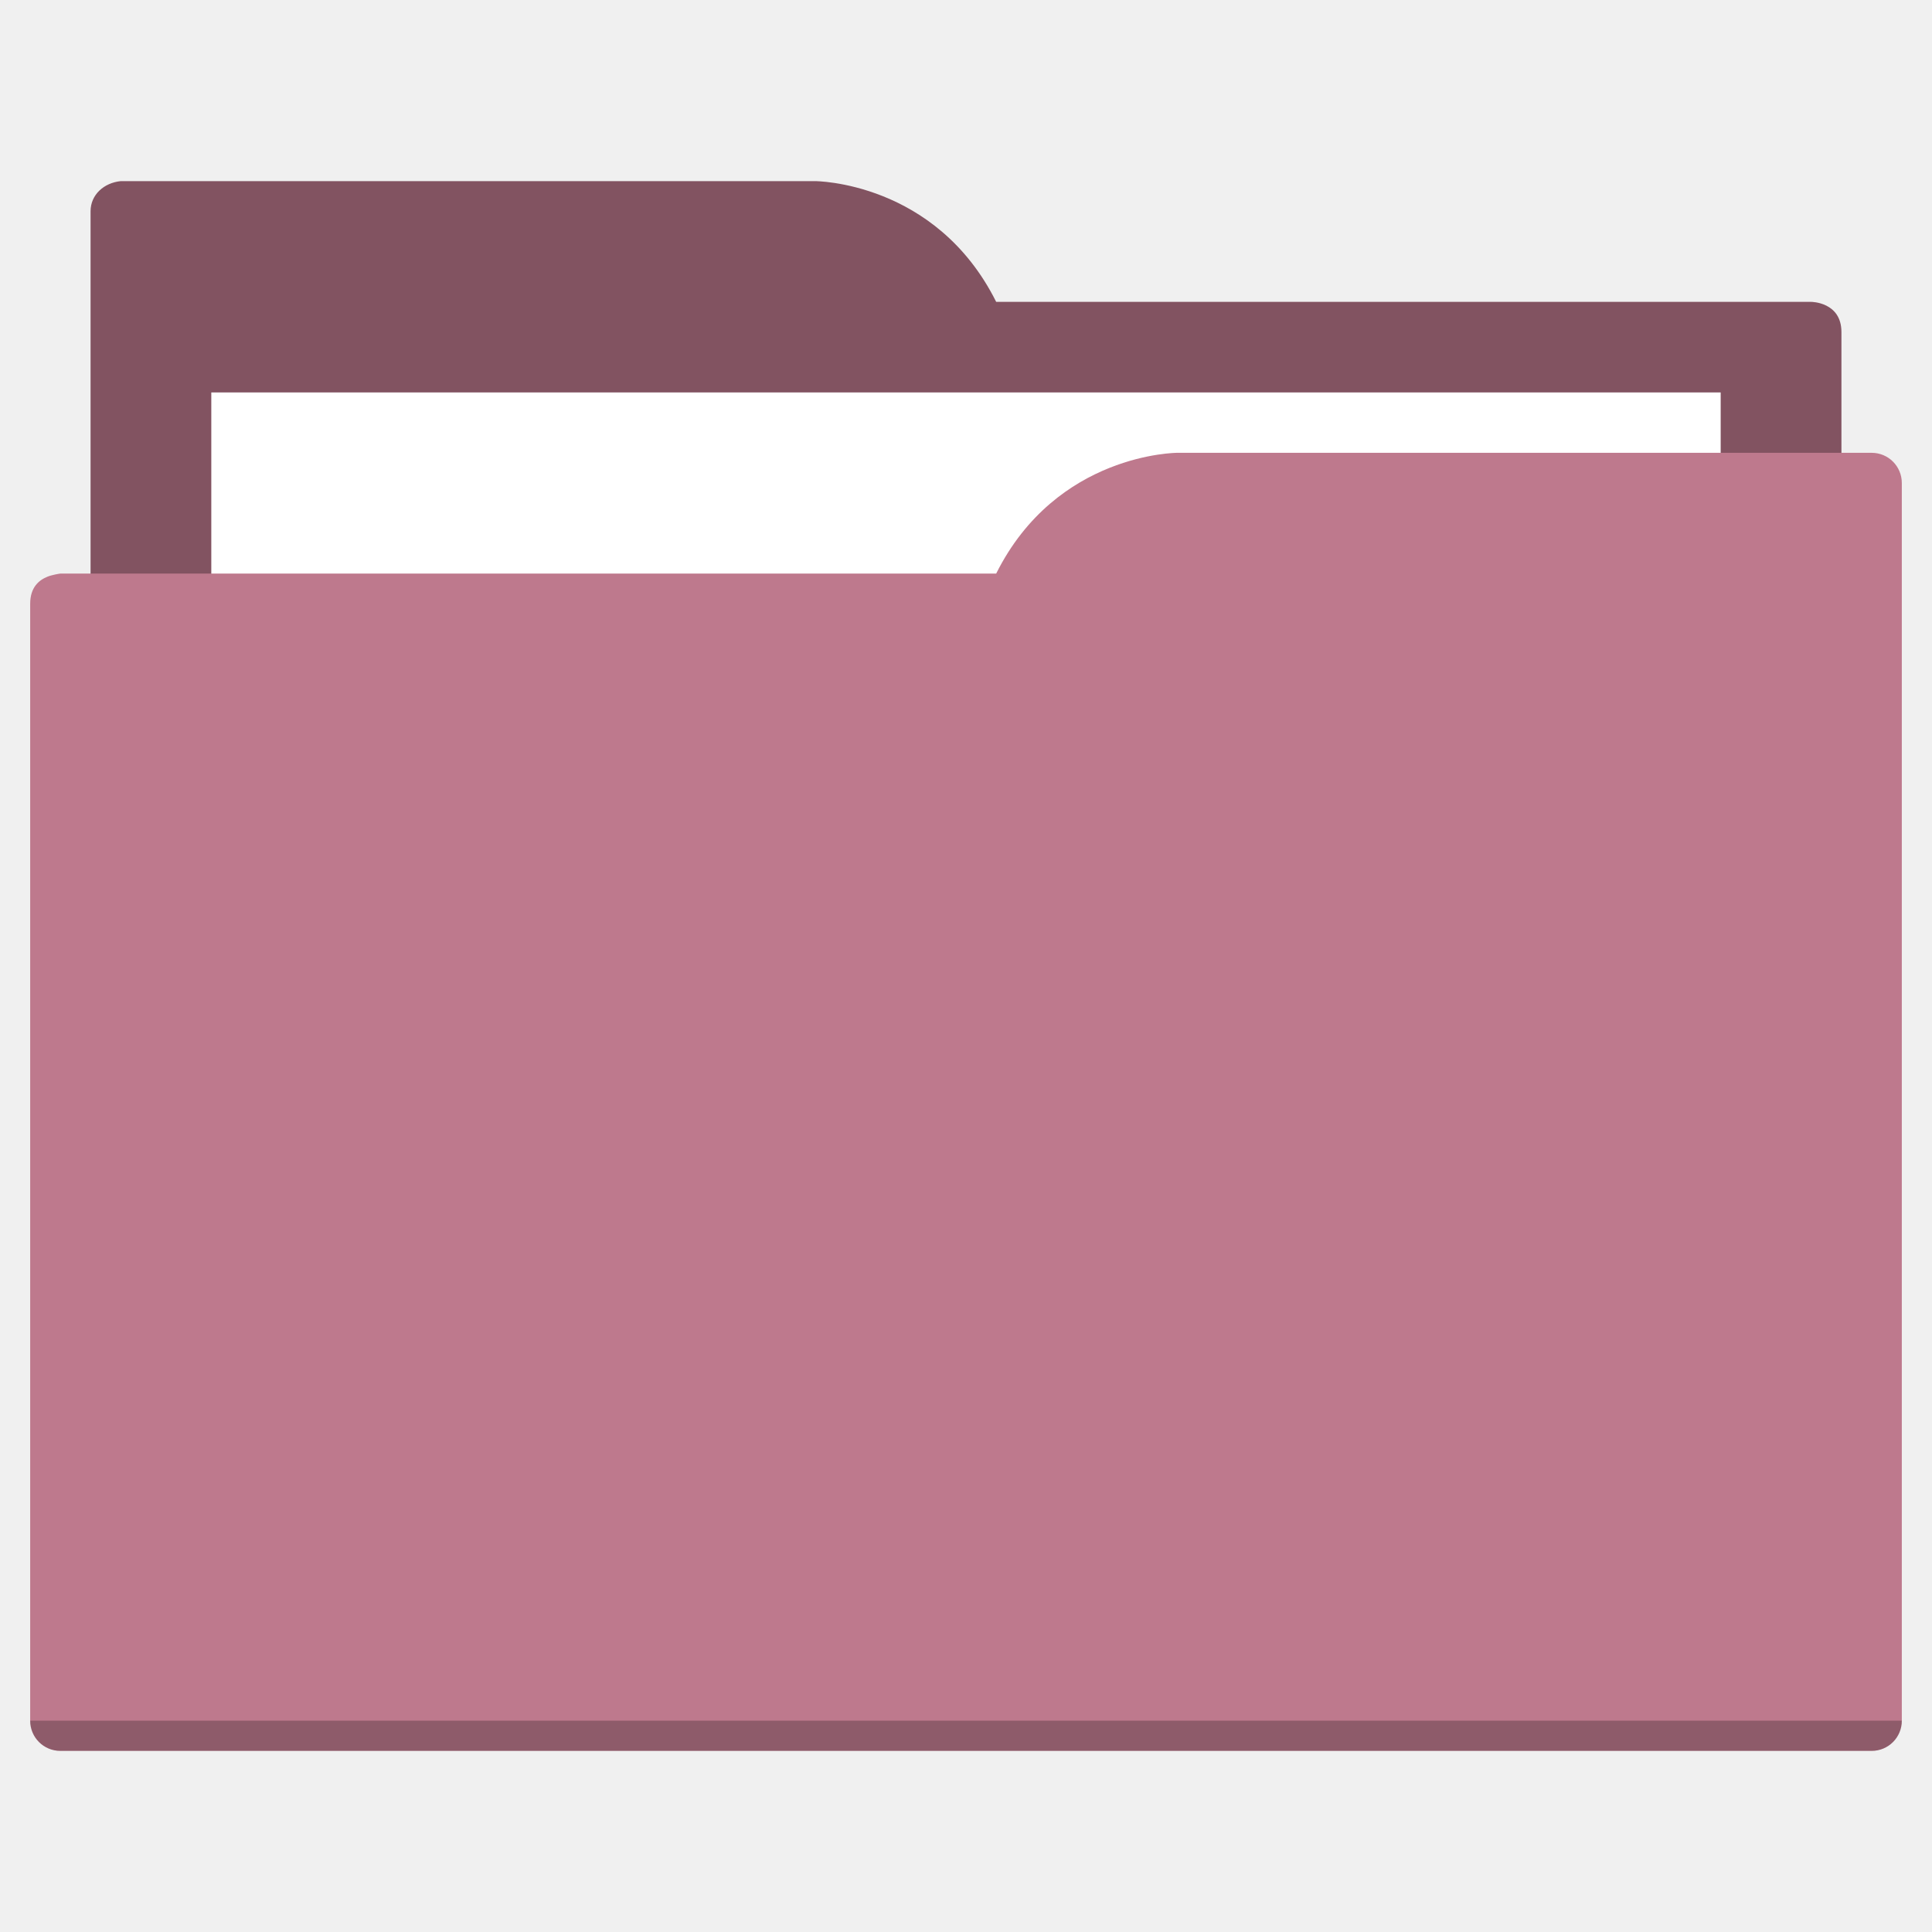
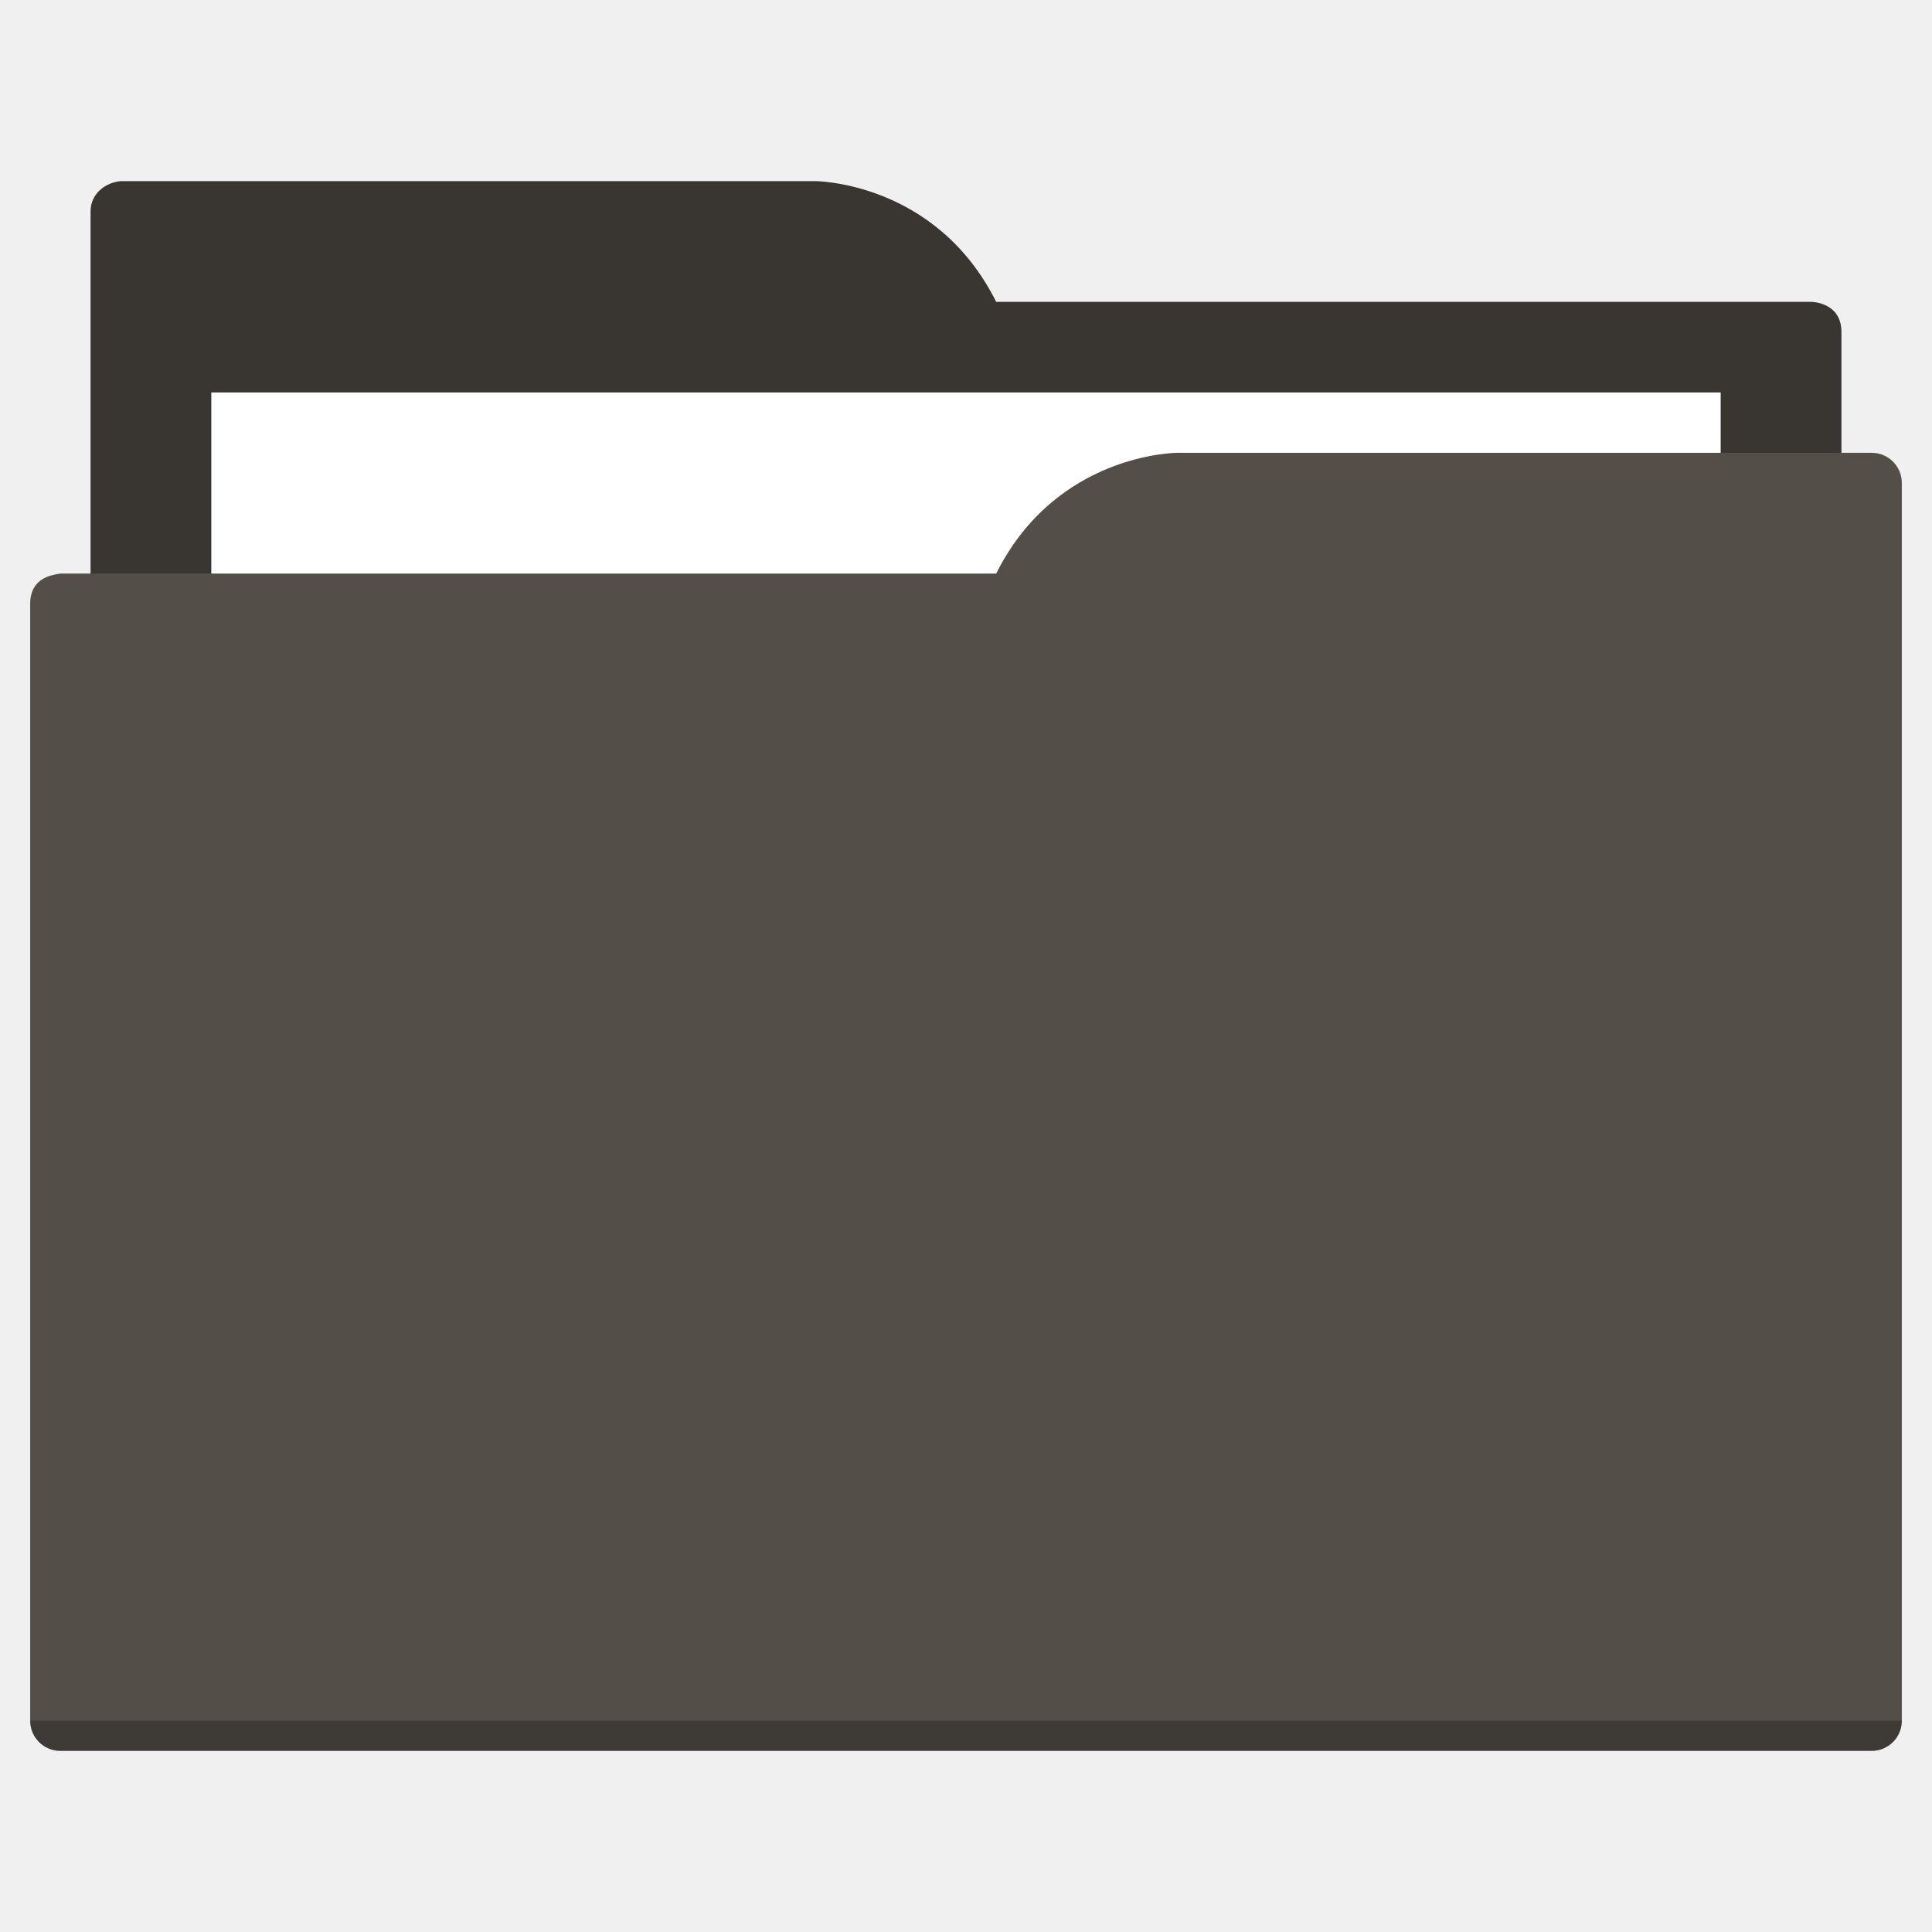
<svg xmlns="http://www.w3.org/2000/svg" width="64" height="64" id="svg5453" version="1.1" viewBox="0 0 64 64">
  <defs id="defs5455" />
  <g id="layer1" transform="translate(-384.5714,-483.798)">
-     <rect style="color:#000000;clip-rule:nonzero;display:inline;overflow:visible;visibility:visible;opacity:1;isolation:auto;mix-blend-mode:normal;color-interpolation:sRGB;color-interpolation-filters:linearRGB;solid-color:#000000;solid-opacity:1;fill:#825361;fill-opacity:1;fill-rule:nonzero;stroke:none;stroke-width:1;stroke-linecap:butt;stroke-linejoin:miter;stroke-miterlimit:4;stroke-dasharray:none;stroke-dashoffset:0;stroke-opacity:1;color-rendering:auto;image-rendering:auto;shape-rendering:auto;text-rendering:auto;enable-background:accumulate" id="Color_A" width="5" height="5" x="377.571" y="483.798" />
-     <rect style="color:#000000;clip-rule:nonzero;display:inline;overflow:visible;visibility:visible;opacity:1;isolation:auto;mix-blend-mode:normal;color-interpolation:sRGB;color-interpolation-filters:linearRGB;solid-color:#000000;solid-opacity:1;fill:#be798d;fill-opacity:1;fill-rule:nonzero;stroke:none;stroke-width:1;stroke-linecap:butt;stroke-linejoin:miter;stroke-miterlimit:4;stroke-dasharray:none;stroke-dashoffset:0;stroke-opacity:1;color-rendering:auto;image-rendering:auto;shape-rendering:auto;text-rendering:auto;enable-background:accumulate" id="Color_B" width="5" height="5" x="377.571" y="491.798" />
-     <path style="fill:#825361;fill-opacity:1;fill-rule:evenodd;stroke:none;stroke-width:1px;stroke-linecap:butt;stroke-linejoin:miter;stroke-opacity:1" d="M 4 6 C 3.449 6.055 3 6.446 3 7 L 3 9 L 3 49 L 61 49 L 61 14 L 61 13 L 61 11 C 61 10 60 10 60 10 L 58 10 L 37 10 L 33 10 C 31 6 27 6 27 6 L 5 6 L 4 6 z " transform="translate(384.5714,483.798)" id="folderTab" />
+     <rect style="color:#000000;clip-rule:nonzero;display:inline;overflow:visible;visibility:visible;opacity:1;isolation:auto;mix-blend-mode:normal;color-interpolation:sRGB;color-interpolation-filters:linearRGB;solid-color:#000000;solid-opacity:1;fill:#393632;fill-opacity:1;fill-rule:nonzero;stroke:none;stroke-width:1;stroke-linecap:butt;stroke-linejoin:miter;stroke-miterlimit:4;stroke-dasharray:none;stroke-dashoffset:0;stroke-opacity:1;color-rendering:auto;image-rendering:auto;shape-rendering:auto;text-rendering:auto;enable-background:accumulate" id="Color_A" width="5" height="5" x="377.571" y="483.798" />
+     <rect style="color:#000000;clip-rule:nonzero;display:inline;overflow:visible;visibility:visible;opacity:1;isolation:auto;mix-blend-mode:normal;color-interpolation:sRGB;color-interpolation-filters:linearRGB;solid-color:#000000;solid-opacity:1;fill:#534f48;fill-opacity:1;fill-rule:nonzero;stroke:none;stroke-width:1;stroke-linecap:butt;stroke-linejoin:miter;stroke-miterlimit:4;stroke-dasharray:none;stroke-dashoffset:0;stroke-opacity:1;color-rendering:auto;image-rendering:auto;shape-rendering:auto;text-rendering:auto;enable-background:accumulate" id="Color_B" width="5" height="5" x="377.571" y="491.798" />
+     <path style="fill:#393632;fill-opacity:1;fill-rule:evenodd;stroke:none;stroke-width:1px;stroke-linecap:butt;stroke-linejoin:miter;stroke-opacity:1" d="M 4 6 C 3.449 6.055 3 6.446 3 7 L 3 9 L 3 49 L 61 49 L 61 14 L 61 13 L 61 11 C 61 10 60 10 60 10 L 58 10 L 37 10 L 33 10 C 31 6 27 6 27 6 L 5 6 L 4 6 z " transform="translate(384.5714,483.798)" id="folderTab" />
    <path style="color:#000000;text-decoration:none;text-decoration-line:none;text-decoration-style:solid;text-decoration-color:#000000;white-space:normal;clip-rule:nonzero;display:inline;overflow:visible;visibility:visible;opacity:1;isolation:auto;mix-blend-mode:normal;color-interpolation:sRGB;color-interpolation-filters:linearRGB;solid-color:#000000;solid-opacity:1;fill:#ffffff;fill-opacity:1;fill-rule:nonzero;stroke:none;stroke-width:1;stroke-linecap:butt;stroke-linejoin:miter;stroke-miterlimit:4;stroke-dasharray:none;stroke-dashoffset:0;stroke-opacity:1;color-rendering:auto;image-rendering:auto;shape-rendering:auto;text-rendering:auto;enable-background:accumulate" d="m 391.571,496.798 50,0 0,32 -50,0 z" id="folderPaper" />
-     <path style="fill:#be798d;fill-opacity:1;fill-rule:evenodd;stroke:none;stroke-width:1px;stroke-linecap:butt;stroke-linejoin:miter;stroke-opacity:1" d="M 39 15 C 39 15 35 15 33 19 L 29 19 L 4 19 L 2 19 C 2 19 1.868 19.017 1.711 19.059 C 1.665 19.073 1.619 19.081 1.576 19.102 C 1.302 19.211 1 19.445 1 20 L 1 22 L 1 23 L 1 57 C 1 57.554 1.446 58 2 58 L 62 58 C 62.554 58 63 57.554 63 57 L 63 18 L 63 16 C 63 15.446 62.554 15 62 15 L 61 15 L 39 15 z " transform="translate(384.5714,483.798)" id="folderFront" />
+     <path style="fill:#534f48;fill-opacity:1;fill-rule:evenodd;stroke:none;stroke-width:1px;stroke-linecap:butt;stroke-linejoin:miter;stroke-opacity:1" d="M 39 15 C 39 15 35 15 33 19 L 29 19 L 4 19 L 2 19 C 2 19 1.868 19.017 1.711 19.059 C 1.665 19.073 1.619 19.081 1.576 19.102 C 1.302 19.211 1 19.445 1 20 L 1 22 L 1 23 L 1 57 C 1 57.554 1.446 58 2 58 L 62 58 C 62.554 58 63 57.554 63 57 L 63 18 L 63 16 C 63 15.446 62.554 15 62 15 L 61 15 L 39 15 z " transform="translate(384.5714,483.798)" id="folderFront" />
    <path style="opacity:0.25;fill:#000000;fill-opacity:1;stroke:none" d="m 385.571,540.798 c 0,0.554 0.446,1 1,1 l 60,0 c 0.554,0 1,-0.446 1,-1 z" id="folderShadow" />
  </g>
</svg>
